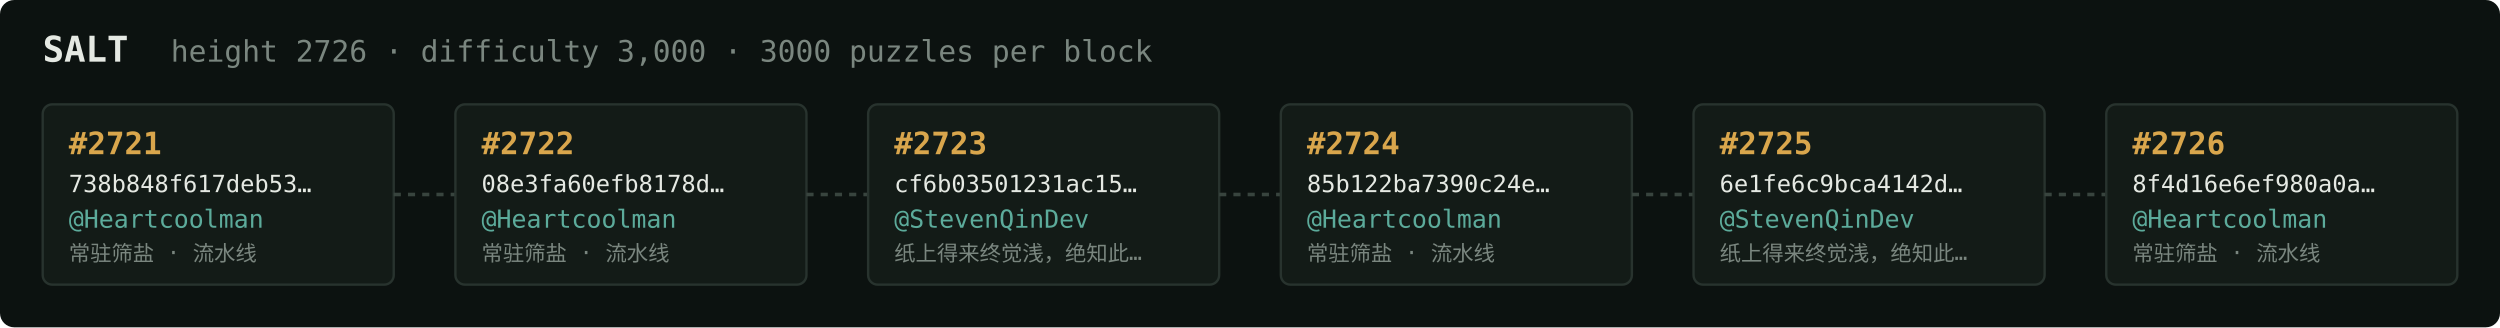
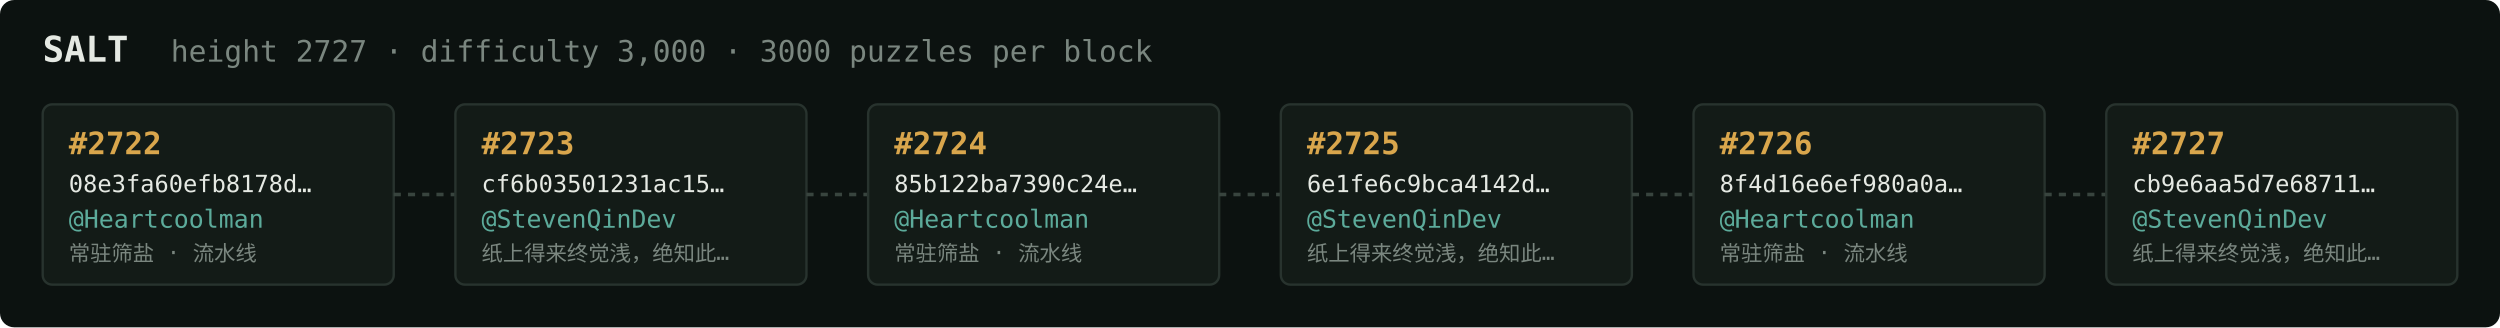
<svg xmlns="http://www.w3.org/2000/svg" width="1054" height="138" viewBox="0 0 1054 138" font-family="ui-monospace,SFMono-Regular,Menlo,monospace">
  <rect fill="#0c1210" width="1054" height="138" rx="6" />
  <text x="18" y="26" fill="#e5e9e3" font-size="15" font-weight="700">SALT</text>
-   <text x="72" y="26" fill="#7a867f" font-size="12.5">height 2726 · difficulty 3,000 · 3000 puzzles per block</text>
+   <text x="72" y="26" fill="#7a867f" font-size="12.5">height 2727 · difficulty 3,000 · 3000 puzzles per block</text>
  <rect x="18" y="44" width="148" height="76" rx="4" fill="#131b17" stroke="#28332e" stroke-width="1" />
-   <text x="29" y="65" fill="#d9a64c" font-size="13" font-weight="700">#2721</text>
-   <text x="29" y="81" fill="#e5e9e3" font-size="10">738b848f617deb53…</text>
+   <text x="29" y="65" fill="#d9a64c" font-size="13" font-weight="700">#2722</text>
+   <text x="29" y="81" fill="#e5e9e3" font-size="10">08e3fa60efb8178d…</text>
  <text x="29" y="96" fill="#5cab9b" font-size="10.5">@Heartcoolman</text>
  <text x="29" y="110" fill="#7a867f" font-size="9">常驻筛盐 · 流水线</text>
  <line x1="166" y1="82.0" x2="192" y2="82.0" stroke="#38443e" stroke-width="1.5" stroke-dasharray="3 3" />
  <rect x="192" y="44" width="148" height="76" rx="4" fill="#131b17" stroke="#28332e" stroke-width="1" />
-   <text x="203" y="65" fill="#d9a64c" font-size="13" font-weight="700">#2722</text>
-   <text x="203" y="81" fill="#e5e9e3" font-size="10">08e3fa60efb8178d…</text>
-   <text x="203" y="96" fill="#5cab9b" font-size="10.5">@Heartcoolman</text>
-   <text x="203" y="110" fill="#7a867f" font-size="9">常驻筛盐 · 流水线</text>
+   <text x="203" y="65" fill="#d9a64c" font-size="13" font-weight="700">#2723</text>
+   <text x="203" y="81" fill="#e5e9e3" font-size="10">cf6b03501231ac15…</text>
+   <text x="203" y="96" fill="#5cab9b" font-size="10.5">@StevenQinDev</text>
+   <text x="203" y="110" fill="#7a867f" font-size="9">纸上得来终觉浅，绝知此…</text>
  <line x1="340" y1="82.0" x2="366" y2="82.0" stroke="#38443e" stroke-width="1.5" stroke-dasharray="3 3" />
  <rect x="366" y="44" width="148" height="76" rx="4" fill="#131b17" stroke="#28332e" stroke-width="1" />
-   <text x="377" y="65" fill="#d9a64c" font-size="13" font-weight="700">#2723</text>
-   <text x="377" y="81" fill="#e5e9e3" font-size="10">cf6b03501231ac15…</text>
-   <text x="377" y="96" fill="#5cab9b" font-size="10.5">@StevenQinDev</text>
-   <text x="377" y="110" fill="#7a867f" font-size="9">纸上得来终觉浅，绝知此…</text>
+   <text x="377" y="65" fill="#d9a64c" font-size="13" font-weight="700">#2724</text>
+   <text x="377" y="81" fill="#e5e9e3" font-size="10">85b122ba7390c24e…</text>
+   <text x="377" y="96" fill="#5cab9b" font-size="10.5">@Heartcoolman</text>
+   <text x="377" y="110" fill="#7a867f" font-size="9">常驻筛盐 · 流水线</text>
  <line x1="514" y1="82.0" x2="540" y2="82.0" stroke="#38443e" stroke-width="1.5" stroke-dasharray="3 3" />
  <rect x="540" y="44" width="148" height="76" rx="4" fill="#131b17" stroke="#28332e" stroke-width="1" />
-   <text x="551" y="65" fill="#d9a64c" font-size="13" font-weight="700">#2724</text>
-   <text x="551" y="81" fill="#e5e9e3" font-size="10">85b122ba7390c24e…</text>
-   <text x="551" y="96" fill="#5cab9b" font-size="10.5">@Heartcoolman</text>
-   <text x="551" y="110" fill="#7a867f" font-size="9">常驻筛盐 · 流水线</text>
+   <text x="551" y="65" fill="#d9a64c" font-size="13" font-weight="700">#2725</text>
+   <text x="551" y="81" fill="#e5e9e3" font-size="10">6e1fe6c9bca4142d…</text>
+   <text x="551" y="96" fill="#5cab9b" font-size="10.5">@StevenQinDev</text>
+   <text x="551" y="110" fill="#7a867f" font-size="9">纸上得来终觉浅，绝知此…</text>
  <line x1="688" y1="82.0" x2="714" y2="82.0" stroke="#38443e" stroke-width="1.5" stroke-dasharray="3 3" />
  <rect x="714" y="44" width="148" height="76" rx="4" fill="#131b17" stroke="#28332e" stroke-width="1" />
-   <text x="725" y="65" fill="#d9a64c" font-size="13" font-weight="700">#2725</text>
-   <text x="725" y="81" fill="#e5e9e3" font-size="10">6e1fe6c9bca4142d…</text>
-   <text x="725" y="96" fill="#5cab9b" font-size="10.5">@StevenQinDev</text>
-   <text x="725" y="110" fill="#7a867f" font-size="9">纸上得来终觉浅，绝知此…</text>
+   <text x="725" y="65" fill="#d9a64c" font-size="13" font-weight="700">#2726</text>
+   <text x="725" y="81" fill="#e5e9e3" font-size="10">8f4d16e6ef980a0a…</text>
+   <text x="725" y="96" fill="#5cab9b" font-size="10.5">@Heartcoolman</text>
+   <text x="725" y="110" fill="#7a867f" font-size="9">常驻筛盐 · 流水线</text>
  <line x1="862" y1="82.0" x2="888" y2="82.0" stroke="#38443e" stroke-width="1.5" stroke-dasharray="3 3" />
  <rect x="888" y="44" width="148" height="76" rx="4" fill="#131b17" stroke="#28332e" stroke-width="1" />
-   <text x="899" y="65" fill="#d9a64c" font-size="13" font-weight="700">#2726</text>
-   <text x="899" y="81" fill="#e5e9e3" font-size="10">8f4d16e6ef980a0a…</text>
-   <text x="899" y="96" fill="#5cab9b" font-size="10.5">@Heartcoolman</text>
-   <text x="899" y="110" fill="#7a867f" font-size="9">常驻筛盐 · 流水线</text>
+   <text x="899" y="65" fill="#d9a64c" font-size="13" font-weight="700">#2727</text>
+   <text x="899" y="81" fill="#e5e9e3" font-size="10">cb9e6aa5d7e68711…</text>
+   <text x="899" y="96" fill="#5cab9b" font-size="10.5">@StevenQinDev</text>
+   <text x="899" y="110" fill="#7a867f" font-size="9">纸上得来终觉浅，绝知此…</text>
</svg>
